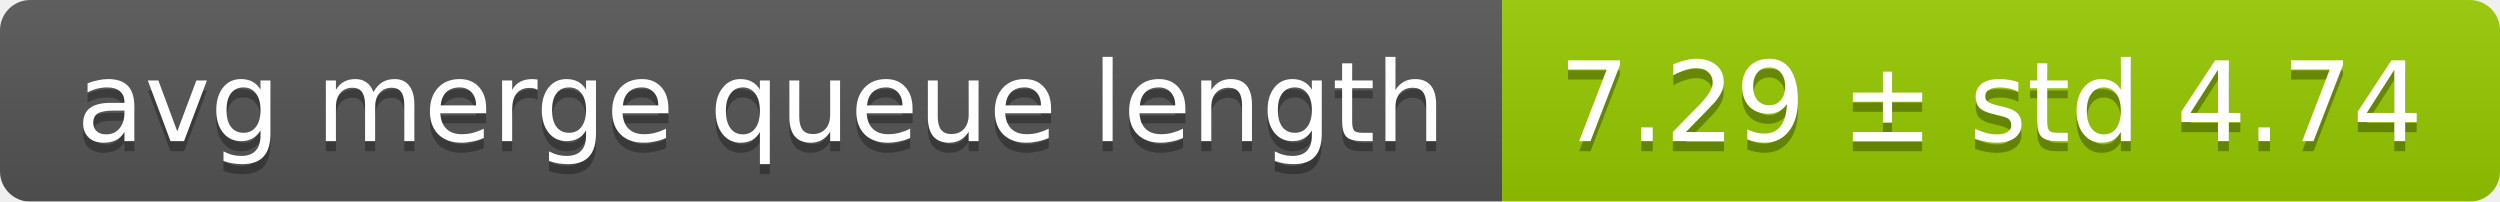
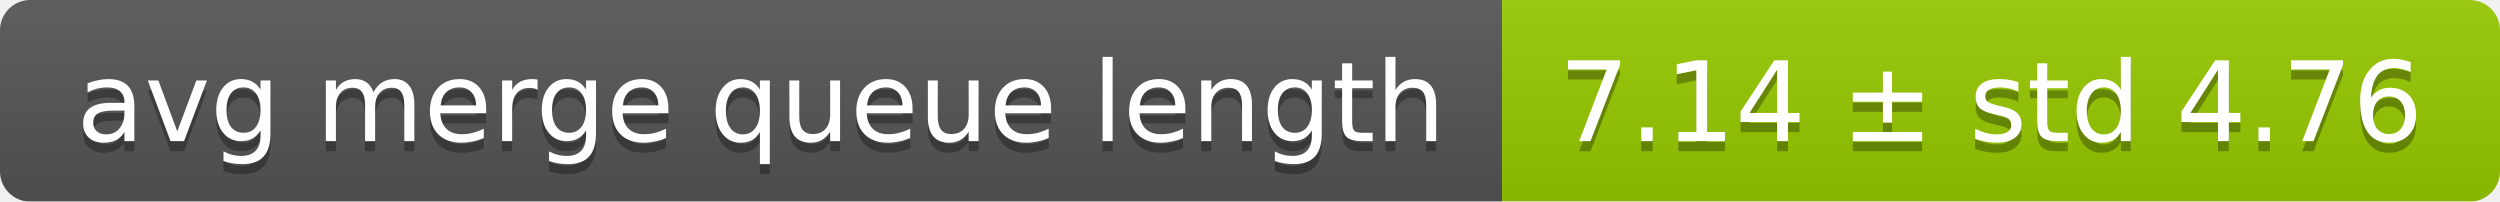
<svg xmlns="http://www.w3.org/2000/svg" width="248" height="20">
  <linearGradient id="smooth" x2="0" y2="100%">
    <stop offset="0" stop-color="#bbb" stop-opacity=".1" />
    <stop offset="1" stop-opacity=".1" />
  </linearGradient>
  <mask id="round">
    <rect width="248" height="20" rx="3" fill="#fff" />
  </mask>
  <g mask="url(#round)">
    <rect width="149" height="20" fill="#555" />
    <rect x="149" width="99" height="20" fill="#97ca00" />
    <rect width="248" height="20" fill="url(#smooth)" />
  </g>
  <g fill="#fff" text-anchor="middle" font-family="DejaVu Sans,Verdana,Geneva,sans-serif" font-size="11">
    <text x="75.5" y="15" fill="#010101" fill-opacity=".3">avg merge queue length</text>
    <text x="75.5" y="14">avg merge queue length</text>
-     <text x="197.5" y="15" fill="#010101" fill-opacity=".3">7.29 ± std 4.74</text>
-     <text x="197.5" y="14">7.29 ± std 4.74</text>
+     <text x="197.5" y="15" fill="#010101" fill-opacity=".3">7.14 ± std 4.76</text>
+     <text x="197.5" y="14">7.14 ± std 4.76</text>
  </g>
</svg>
